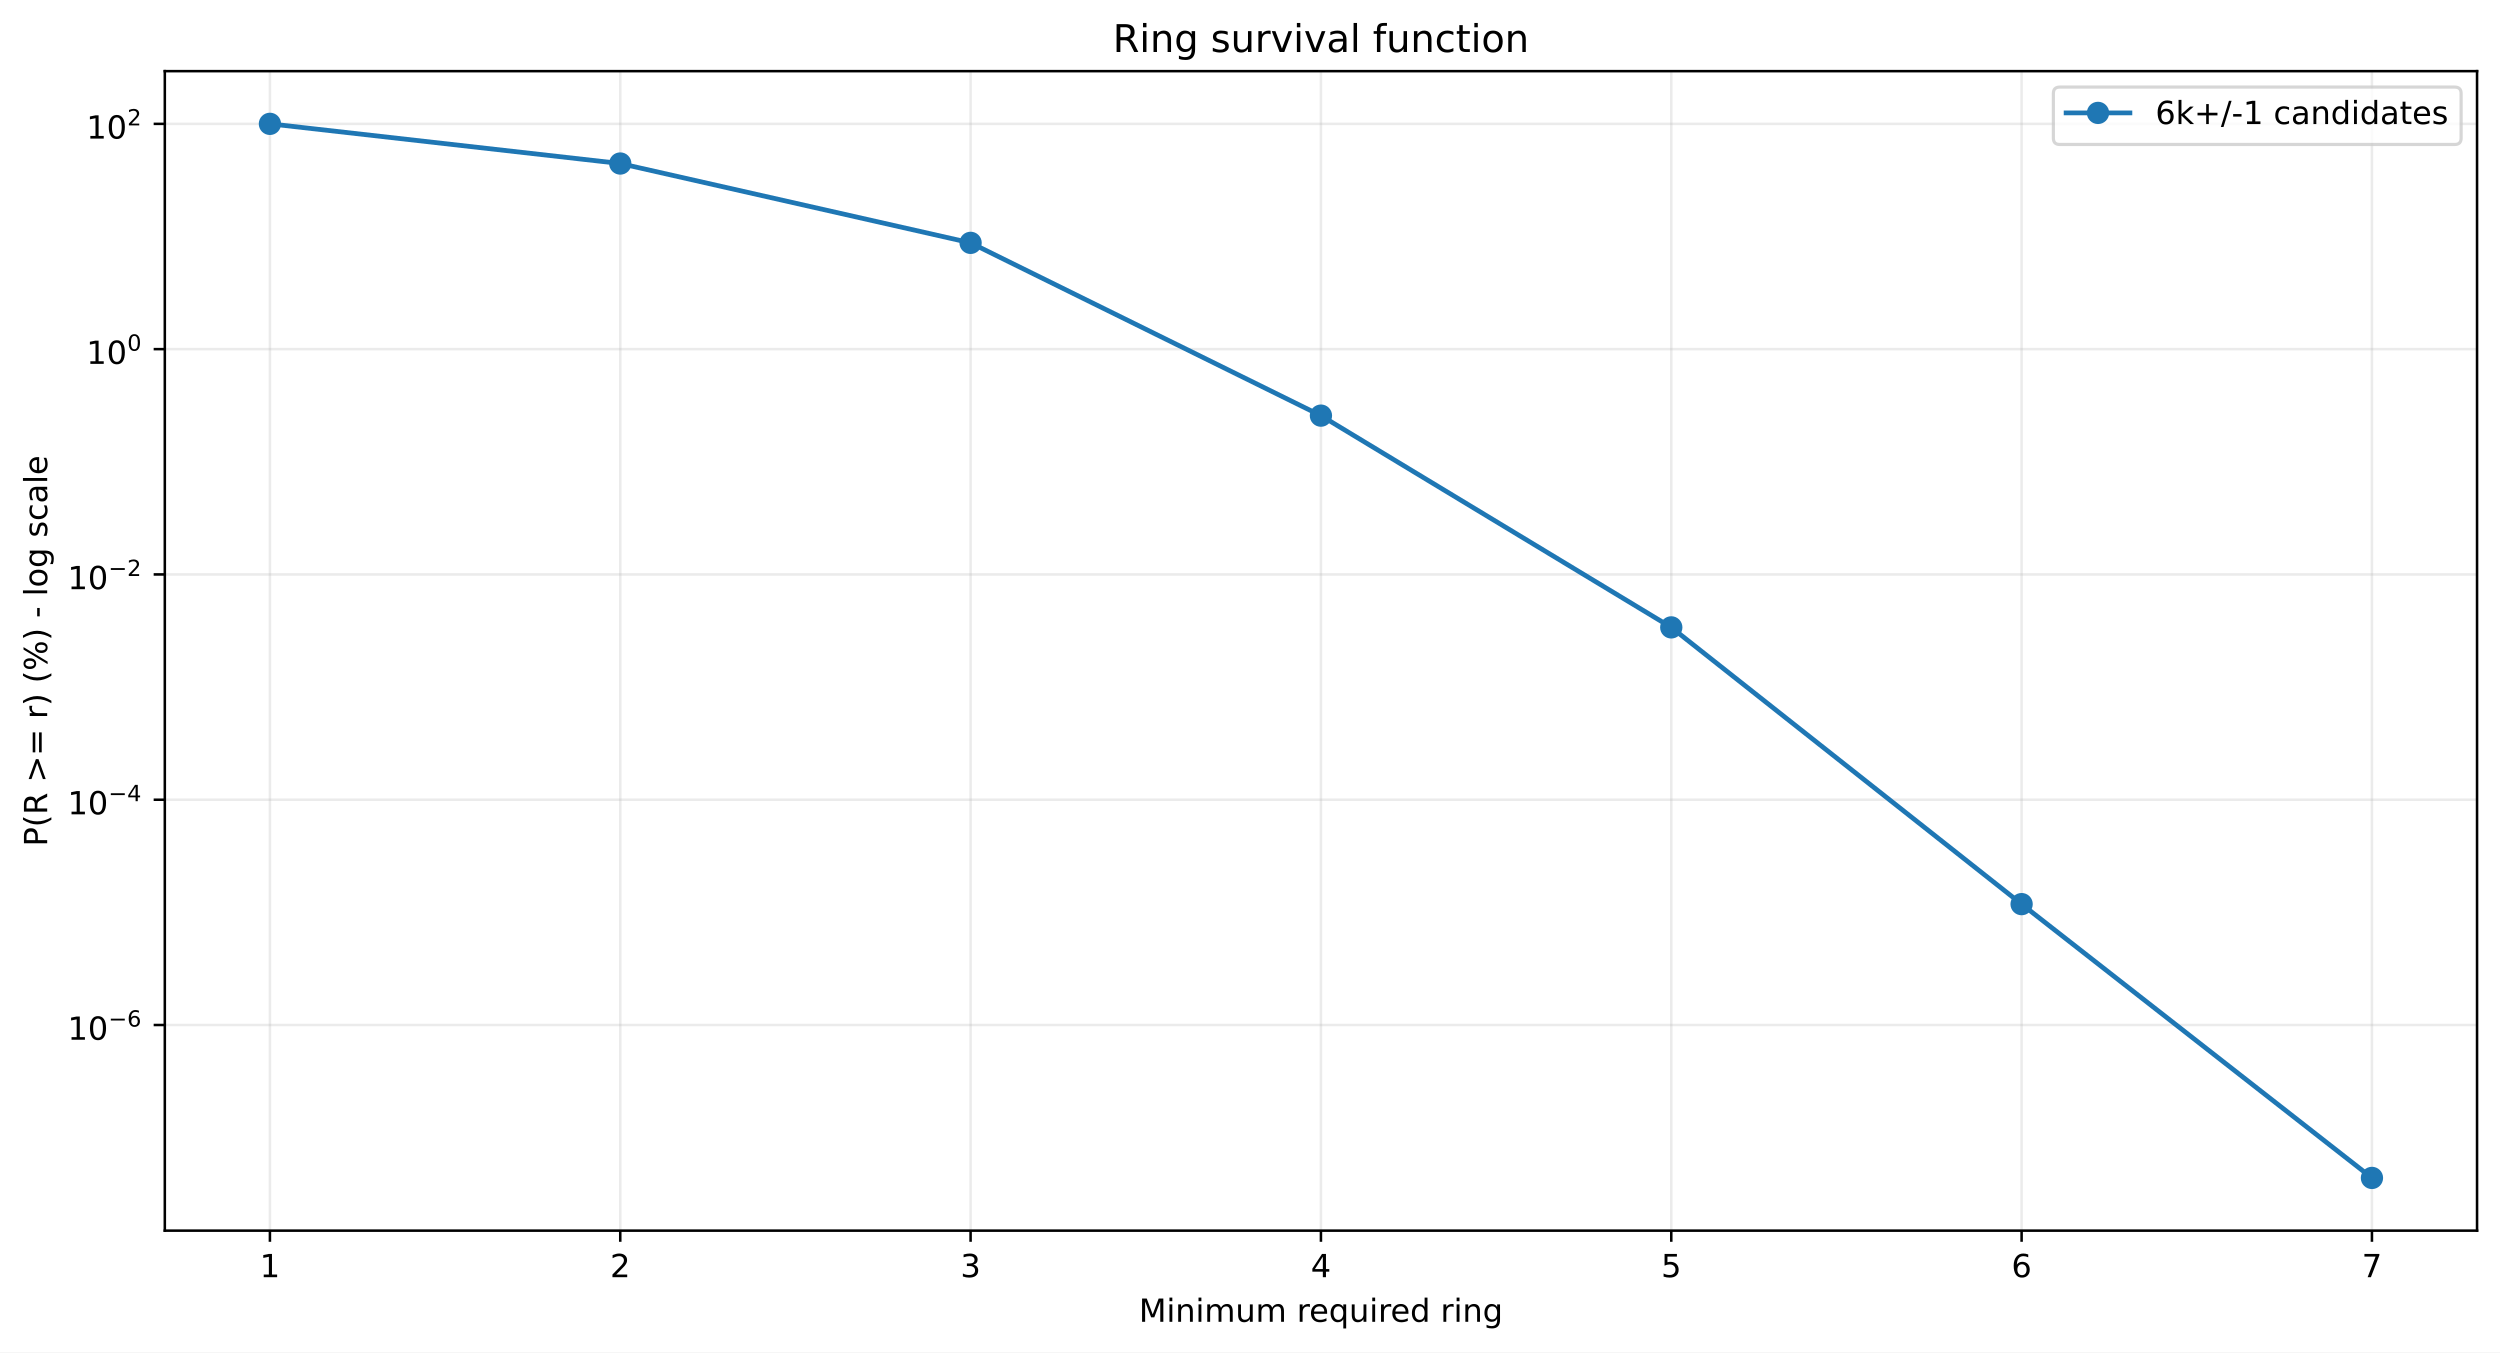
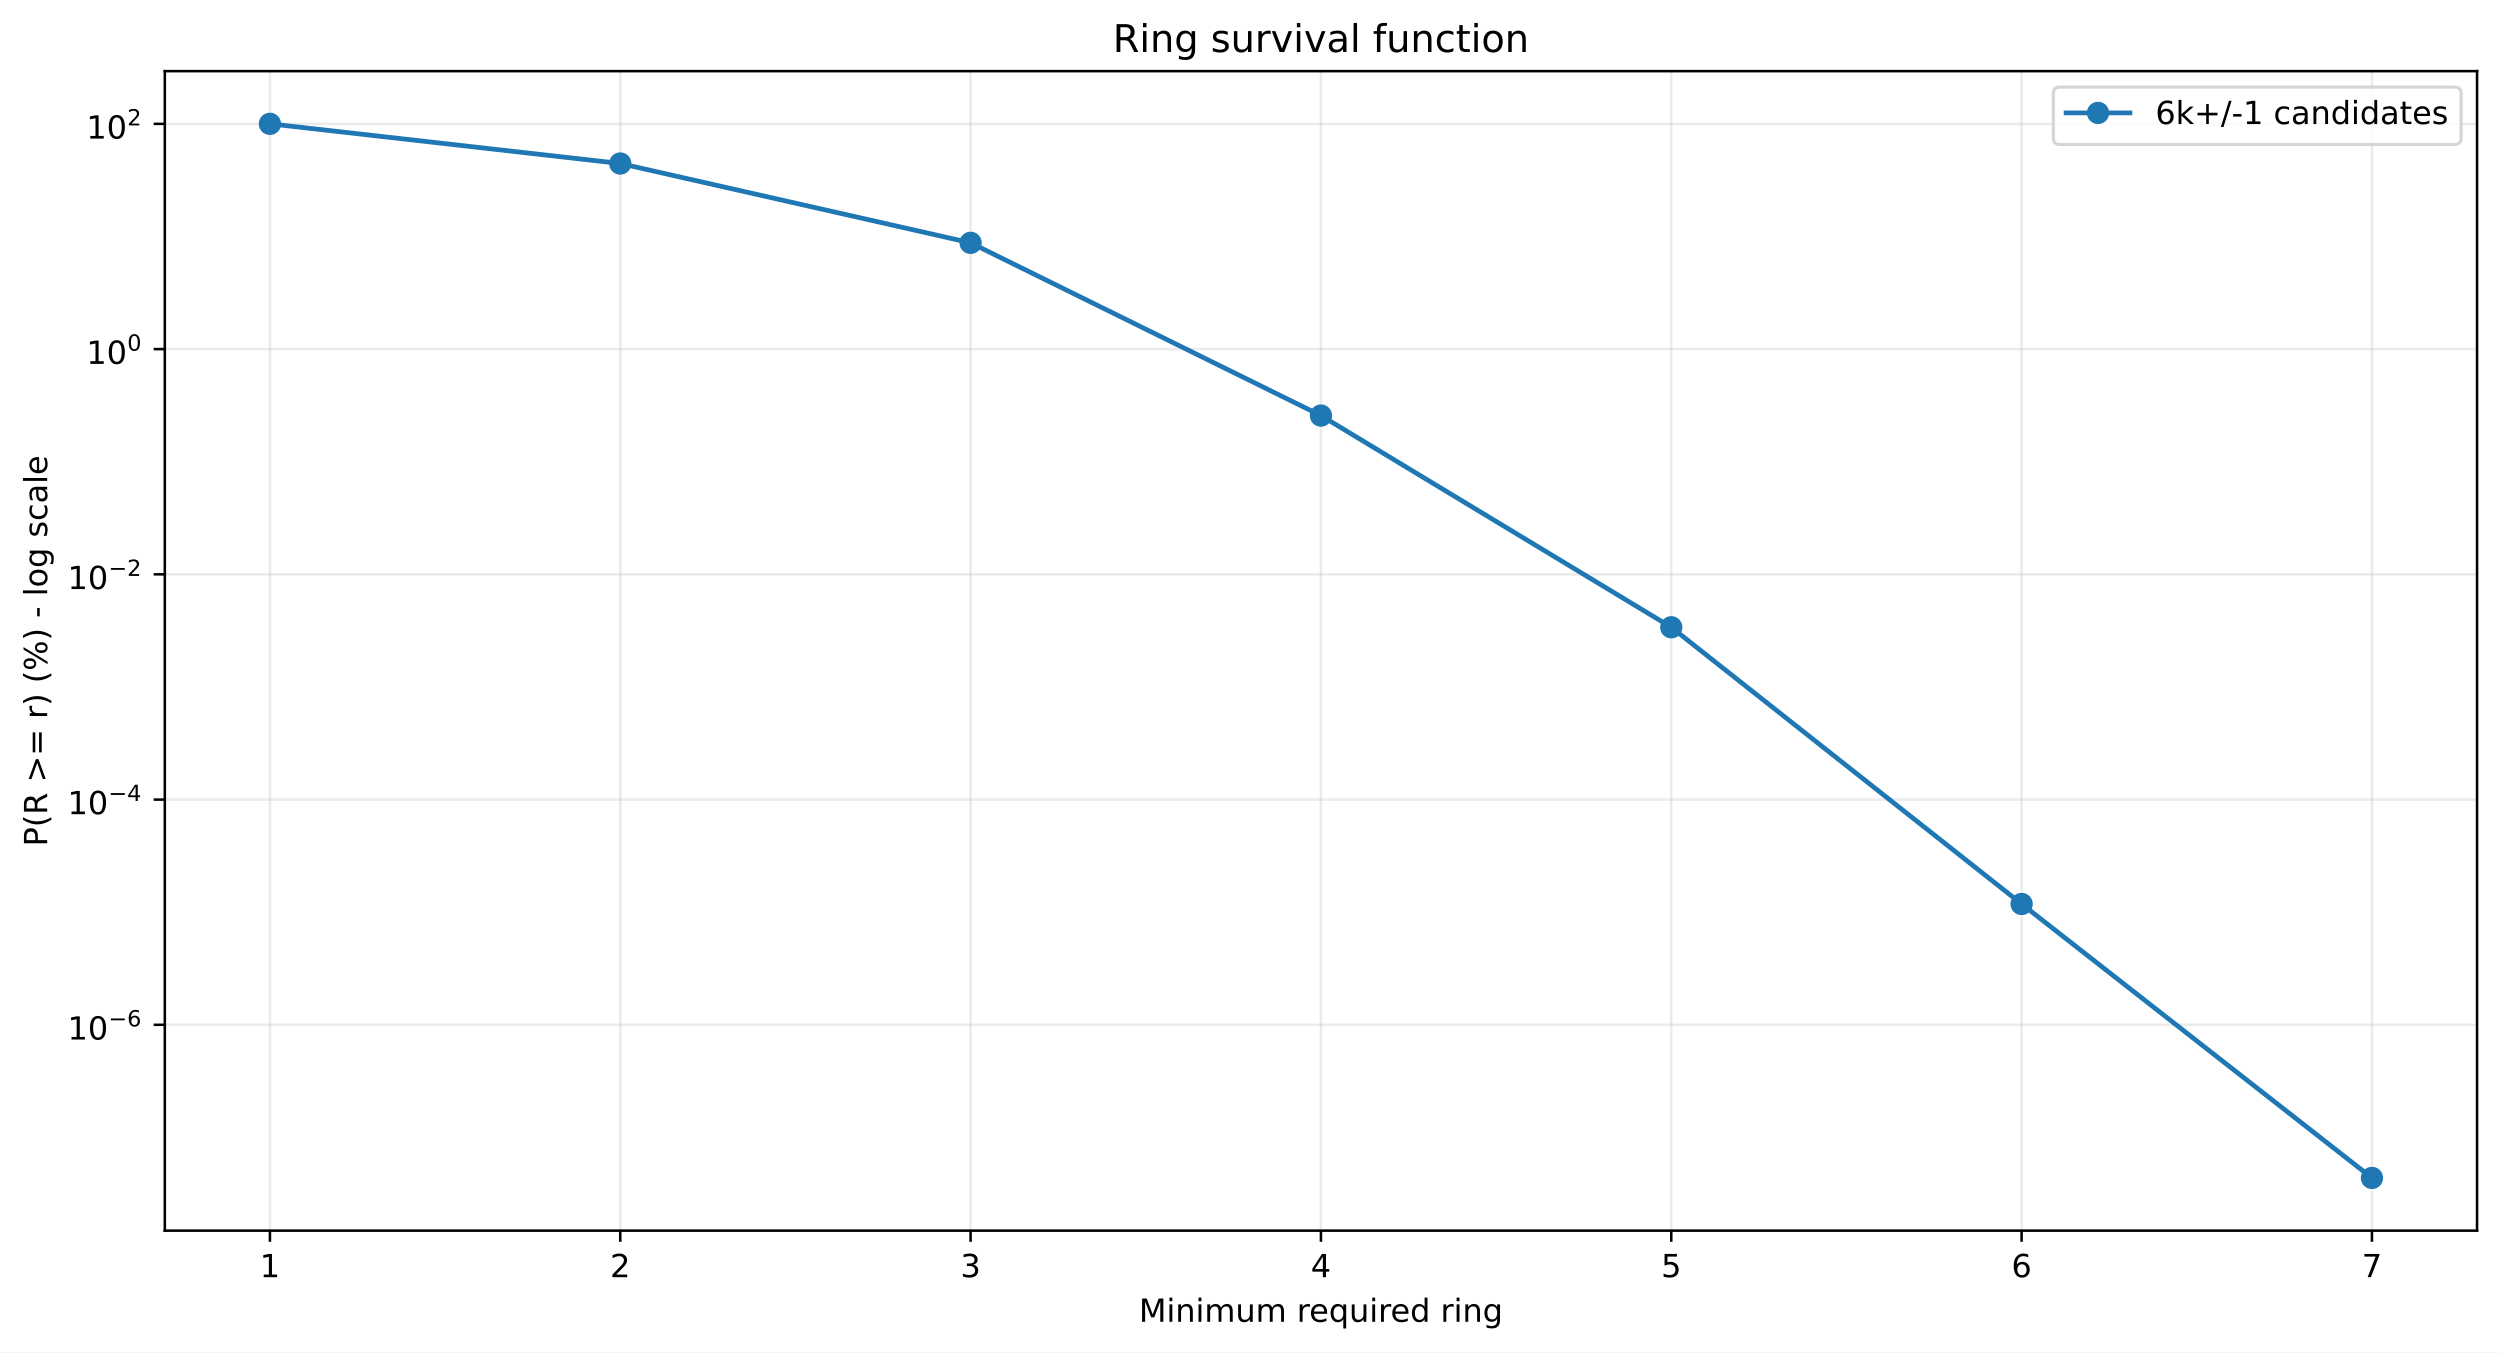
<svg xmlns="http://www.w3.org/2000/svg" xmlns:xlink="http://www.w3.org/1999/xlink" width="784.218pt" height="424.237pt" viewBox="0 0 784.218 424.237" version="1.1">
  <defs>
    <style type="text/css">*{stroke-linejoin: round; stroke-linecap: butt}</style>
  </defs>
  <g id="figure_1">
    <g id="patch_1">
      <path d="M 0 424.237  L 784.218 424.237  L 784.218 0  L 0 0  z " style="fill: #ffffff" />
    </g>
    <g id="axes_1">
      <g id="patch_2">
        <path d="M 51.701 386.036  L 777.018 386.036  L 777.018 22.318  L 51.701 22.318  z " style="fill: #ffffff" />
      </g>
      <g id="matplotlib.axis_1">
        <g id="xtick_1">
          <g id="line2d_1">
-             <path d="M 84.67 386.036  L 84.67 22.318  " clip-path="url(#p980856c6bf)" style="fill: none; stroke: #b0b0b0; stroke-opacity: 0.25; stroke-width: 0.8; stroke-linecap: square" />
+             <path d="M 84.67 386.036  L 84.67 22.318  " clip-path="url(#pd832b4c1de)" style="fill: none; stroke: #b0b0b0; stroke-opacity: 0.25; stroke-width: 0.8; stroke-linecap: square" />
          </g>
          <g id="line2d_2">
            <defs>
-               <path id="m65f8e958d3" d="M 0 0  L 0 3.5  " style="stroke: #000000; stroke-width: 0.8" />
+               <path id="m5950c9776e" d="M 0 0  L 0 3.5  " style="stroke: #000000; stroke-width: 0.8" />
            </defs>
            <g>
-               <use xlink:href="#m65f8e958d3" x="84.67" y="386.036" style="stroke: #000000; stroke-width: 0.8" />
+               <use xlink:href="#m5950c9776e" x="84.67" y="386.036" style="stroke: #000000; stroke-width: 0.8" />
            </g>
          </g>
          <g id="text_1">
            <g transform="translate(81.48852 400.6334) scale(0.1 -0.1)">
              <defs>
                <path id="DejaVuSans-14" d="M 794 531  L 1825 531  L 1825 4091  L 703 3866  L 703 4441  L 1819 4666  L 2450 4666  L 2450 531  L 3481 531  L 3481 0  L 794 0  L 794 531  z " transform="scale(0.015625)" />
              </defs>
              <use xlink:href="#DejaVuSans-14" />
            </g>
          </g>
        </g>
        <g id="xtick_2">
          <g id="line2d_3">
-             <path d="M 194.566 386.036  L 194.566 22.318  " clip-path="url(#p980856c6bf)" style="fill: none; stroke: #b0b0b0; stroke-opacity: 0.25; stroke-width: 0.8; stroke-linecap: square" />
+             <path d="M 194.566 386.036  L 194.566 22.318  " clip-path="url(#pd832b4c1de)" style="fill: none; stroke: #b0b0b0; stroke-opacity: 0.25; stroke-width: 0.8; stroke-linecap: square" />
          </g>
          <g id="line2d_4">
            <g>
-               <use xlink:href="#m65f8e958d3" x="194.566" y="386.036" style="stroke: #000000; stroke-width: 0.8" />
+               <use xlink:href="#m5950c9776e" x="194.566" y="386.036" style="stroke: #000000; stroke-width: 0.8" />
            </g>
          </g>
          <g id="text_2">
            <g transform="translate(191.3851 400.6334) scale(0.1 -0.1)">
              <defs>
                <path id="DejaVuSans-15" d="M 1228 531  L 3431 531  L 3431 0  L 469 0  L 469 531  Q 828 903 1448 1529  Q 2069 2156 2228 2338  Q 2531 2678 2651 2914  Q 2772 3150 2772 3378  Q 2772 3750 2511 3984  Q 2250 4219 1831 4219  Q 1534 4219 1204 4116  Q 875 4013 500 3803  L 500 4441  Q 881 4594 1212 4672  Q 1544 4750 1819 4750  Q 2544 4750 2975 4387  Q 3406 4025 3406 3419  Q 3406 3131 3298 2873  Q 3191 2616 2906 2266  Q 2828 2175 2409 1742  Q 1991 1309 1228 531  z " transform="scale(0.015625)" />
              </defs>
              <use xlink:href="#DejaVuSans-15" />
            </g>
          </g>
        </g>
        <g id="xtick_3">
          <g id="line2d_5">
-             <path d="M 304.463 386.036  L 304.463 22.318  " clip-path="url(#p980856c6bf)" style="fill: none; stroke: #b0b0b0; stroke-opacity: 0.25; stroke-width: 0.8; stroke-linecap: square" />
+             <path d="M 304.463 386.036  L 304.463 22.318  " clip-path="url(#pd832b4c1de)" style="fill: none; stroke: #b0b0b0; stroke-opacity: 0.25; stroke-width: 0.8; stroke-linecap: square" />
          </g>
          <g id="line2d_6">
            <g>
-               <use xlink:href="#m65f8e958d3" x="304.463" y="386.036" style="stroke: #000000; stroke-width: 0.8" />
+               <use xlink:href="#m5950c9776e" x="304.463" y="386.036" style="stroke: #000000; stroke-width: 0.8" />
            </g>
          </g>
          <g id="text_3">
            <g transform="translate(301.2817 400.6334) scale(0.1 -0.1)">
              <defs>
                <path id="DejaVuSans-16" d="M 2597 2516  Q 3050 2419 3304 2112  Q 3559 1806 3559 1356  Q 3559 666 3084 287  Q 2609 -91 1734 -91  Q 1441 -91 1130 -33  Q 819 25 488 141  L 488 750  Q 750 597 1062 519  Q 1375 441 1716 441  Q 2309 441 2620 675  Q 2931 909 2931 1356  Q 2931 1769 2642 2001  Q 2353 2234 1838 2234  L 1294 2234  L 1294 2753  L 1863 2753  Q 2328 2753 2575 2939  Q 2822 3125 2822 3475  Q 2822 3834 2567 4026  Q 2313 4219 1838 4219  Q 1578 4219 1281 4162  Q 984 4106 628 3988  L 628 4550  Q 988 4650 1302 4700  Q 1616 4750 1894 4750  Q 2613 4750 3031 4423  Q 3450 4097 3450 3541  Q 3450 3153 3228 2886  Q 3006 2619 2597 2516  z " transform="scale(0.015625)" />
              </defs>
              <use xlink:href="#DejaVuSans-16" />
            </g>
          </g>
        </g>
        <g id="xtick_4">
          <g id="line2d_7">
-             <path d="M 414.36 386.036  L 414.36 22.318  " clip-path="url(#p980856c6bf)" style="fill: none; stroke: #b0b0b0; stroke-opacity: 0.25; stroke-width: 0.8; stroke-linecap: square" />
+             <path d="M 414.36 386.036  L 414.36 22.318  " clip-path="url(#pd832b4c1de)" style="fill: none; stroke: #b0b0b0; stroke-opacity: 0.25; stroke-width: 0.8; stroke-linecap: square" />
          </g>
          <g id="line2d_8">
            <g>
-               <use xlink:href="#m65f8e958d3" x="414.36" y="386.036" style="stroke: #000000; stroke-width: 0.8" />
+               <use xlink:href="#m5950c9776e" x="414.36" y="386.036" style="stroke: #000000; stroke-width: 0.8" />
            </g>
          </g>
          <g id="text_4">
            <g transform="translate(411.1784 400.6334) scale(0.1 -0.1)">
              <defs>
                <path id="DejaVuSans-17" d="M 2419 4116  L 825 1625  L 2419 1625  L 2419 4116  z M 2253 4666  L 3047 4666  L 3047 1625  L 3713 1625  L 3713 1100  L 3047 1100  L 3047 0  L 2419 0  L 2419 1100  L 313 1100  L 313 1709  L 2253 4666  z " transform="scale(0.015625)" />
              </defs>
              <use xlink:href="#DejaVuSans-17" />
            </g>
          </g>
        </g>
        <g id="xtick_5">
          <g id="line2d_9">
-             <path d="M 524.256 386.036  L 524.256 22.318  " clip-path="url(#p980856c6bf)" style="fill: none; stroke: #b0b0b0; stroke-opacity: 0.25; stroke-width: 0.8; stroke-linecap: square" />
+             <path d="M 524.256 386.036  L 524.256 22.318  " clip-path="url(#pd832b4c1de)" style="fill: none; stroke: #b0b0b0; stroke-opacity: 0.25; stroke-width: 0.8; stroke-linecap: square" />
          </g>
          <g id="line2d_10">
            <g>
-               <use xlink:href="#m65f8e958d3" x="524.256" y="386.036" style="stroke: #000000; stroke-width: 0.8" />
+               <use xlink:href="#m5950c9776e" x="524.256" y="386.036" style="stroke: #000000; stroke-width: 0.8" />
            </g>
          </g>
          <g id="text_5">
            <g transform="translate(521.075 400.6334) scale(0.1 -0.1)">
              <defs>
                <path id="DejaVuSans-18" d="M 691 4666  L 3169 4666  L 3169 4134  L 1269 4134  L 1269 2991  Q 1406 3038 1543 3061  Q 1681 3084 1819 3084  Q 2600 3084 3056 2656  Q 3513 2228 3513 1497  Q 3513 744 3044 326  Q 2575 -91 1722 -91  Q 1428 -91 1123 -41  Q 819 9 494 109  L 494 744  Q 775 591 1075 516  Q 1375 441 1709 441  Q 2250 441 2565 725  Q 2881 1009 2881 1497  Q 2881 1984 2565 2268  Q 2250 2553 1709 2553  Q 1456 2553 1204 2497  Q 953 2441 691 2322  L 691 4666  z " transform="scale(0.015625)" />
              </defs>
              <use xlink:href="#DejaVuSans-18" />
            </g>
          </g>
        </g>
        <g id="xtick_6">
          <g id="line2d_11">
-             <path d="M 634.153 386.036  L 634.153 22.318  " clip-path="url(#p980856c6bf)" style="fill: none; stroke: #b0b0b0; stroke-opacity: 0.25; stroke-width: 0.8; stroke-linecap: square" />
+             <path d="M 634.153 386.036  L 634.153 22.318  " clip-path="url(#pd832b4c1de)" style="fill: none; stroke: #b0b0b0; stroke-opacity: 0.25; stroke-width: 0.8; stroke-linecap: square" />
          </g>
          <g id="line2d_12">
            <g>
-               <use xlink:href="#m65f8e958d3" x="634.153" y="386.036" style="stroke: #000000; stroke-width: 0.8" />
+               <use xlink:href="#m5950c9776e" x="634.153" y="386.036" style="stroke: #000000; stroke-width: 0.8" />
            </g>
          </g>
          <g id="text_6">
            <g transform="translate(630.9716 400.6334) scale(0.1 -0.1)">
              <defs>
                <path id="DejaVuSans-19" d="M 2113 2584  Q 1688 2584 1439 2293  Q 1191 2003 1191 1497  Q 1191 994 1439 701  Q 1688 409 2113 409  Q 2538 409 2786 701  Q 3034 994 3034 1497  Q 3034 2003 2786 2293  Q 2538 2584 2113 2584  z M 3366 4563  L 3366 3988  Q 3128 4100 2886 4159  Q 2644 4219 2406 4219  Q 1781 4219 1451 3797  Q 1122 3375 1075 2522  Q 1259 2794 1537 2939  Q 1816 3084 2150 3084  Q 2853 3084 3261 2657  Q 3669 2231 3669 1497  Q 3669 778 3244 343  Q 2819 -91 2113 -91  Q 1303 -91 875 529  Q 447 1150 447 2328  Q 447 3434 972 4092  Q 1497 4750 2381 4750  Q 2619 4750 2861 4703  Q 3103 4656 3366 4563  z " transform="scale(0.015625)" />
              </defs>
              <use xlink:href="#DejaVuSans-19" />
            </g>
          </g>
        </g>
        <g id="xtick_7">
          <g id="line2d_13">
-             <path d="M 744.049 386.036  L 744.049 22.318  " clip-path="url(#p980856c6bf)" style="fill: none; stroke: #b0b0b0; stroke-opacity: 0.25; stroke-width: 0.8; stroke-linecap: square" />
+             <path d="M 744.049 386.036  L 744.049 22.318  " clip-path="url(#pd832b4c1de)" style="fill: none; stroke: #b0b0b0; stroke-opacity: 0.25; stroke-width: 0.8; stroke-linecap: square" />
          </g>
          <g id="line2d_14">
            <g>
-               <use xlink:href="#m65f8e958d3" x="744.049" y="386.036" style="stroke: #000000; stroke-width: 0.8" />
+               <use xlink:href="#m5950c9776e" x="744.049" y="386.036" style="stroke: #000000; stroke-width: 0.8" />
            </g>
          </g>
          <g id="text_7">
            <g transform="translate(740.8682 400.6334) scale(0.1 -0.1)">
              <defs>
                <path id="DejaVuSans-1a" d="M 525 4666  L 3525 4666  L 3525 4397  L 1831 0  L 1172 0  L 2766 4134  L 525 4134  L 525 4666  z " transform="scale(0.015625)" />
              </defs>
              <use xlink:href="#DejaVuSans-1a" />
            </g>
          </g>
        </g>
        <g id="text_8">
          <g transform="translate(357.2737 414.6342) scale(0.1 -0.1)">
            <defs>
              <path id="DejaVuSans-30" d="M 628 4666  L 1569 4666  L 2759 1491  L 3956 4666  L 4897 4666  L 4897 0  L 4281 0  L 4281 4097  L 3078 897  L 2444 897  L 1241 4097  L 1241 0  L 628 0  L 628 4666  z " transform="scale(0.015625)" />
              <path id="DejaVuSans-4c" d="M 603 3500  L 1178 3500  L 1178 0  L 603 0  L 603 3500  z M 603 4863  L 1178 4863  L 1178 4134  L 603 4134  L 603 4863  z " transform="scale(0.015625)" />
              <path id="DejaVuSans-51" d="M 3513 2113  L 3513 0  L 2938 0  L 2938 2094  Q 2938 2591 2744 2837  Q 2550 3084 2163 3084  Q 1697 3084 1428 2787  Q 1159 2491 1159 1978  L 1159 0  L 581 0  L 581 3500  L 1159 3500  L 1159 2956  Q 1366 3272 1645 3428  Q 1925 3584 2291 3584  Q 2894 3584 3203 3211  Q 3513 2838 3513 2113  z " transform="scale(0.015625)" />
              <path id="DejaVuSans-50" d="M 3328 2828  Q 3544 3216 3844 3400  Q 4144 3584 4550 3584  Q 5097 3584 5394 3201  Q 5691 2819 5691 2113  L 5691 0  L 5113 0  L 5113 2094  Q 5113 2597 4934 2840  Q 4756 3084 4391 3084  Q 3944 3084 3684 2787  Q 3425 2491 3425 1978  L 3425 0  L 2847 0  L 2847 2094  Q 2847 2600 2669 2842  Q 2491 3084 2119 3084  Q 1678 3084 1418 2786  Q 1159 2488 1159 1978  L 1159 0  L 581 0  L 581 3500  L 1159 3500  L 1159 2956  Q 1356 3278 1631 3431  Q 1906 3584 2284 3584  Q 2666 3584 2933 3390  Q 3200 3197 3328 2828  z " transform="scale(0.015625)" />
              <path id="DejaVuSans-58" d="M 544 1381  L 544 3500  L 1119 3500  L 1119 1403  Q 1119 906 1312 657  Q 1506 409 1894 409  Q 2359 409 2629 706  Q 2900 1003 2900 1516  L 2900 3500  L 3475 3500  L 3475 0  L 2900 0  L 2900 538  Q 2691 219 2414 64  Q 2138 -91 1772 -91  Q 1169 -91 856 284  Q 544 659 544 1381  z M 1991 3584  L 1991 3584  z " transform="scale(0.015625)" />
              <path id="DejaVuSans-3" transform="scale(0.015625)" />
              <path id="DejaVuSans-55" d="M 2631 2963  Q 2534 3019 2420 3045  Q 2306 3072 2169 3072  Q 1681 3072 1420 2755  Q 1159 2438 1159 1844  L 1159 0  L 581 0  L 581 3500  L 1159 3500  L 1159 2956  Q 1341 3275 1631 3429  Q 1922 3584 2338 3584  Q 2397 3584 2469 3576  Q 2541 3569 2628 3553  L 2631 2963  z " transform="scale(0.015625)" />
              <path id="DejaVuSans-48" d="M 3597 1894  L 3597 1613  L 953 1613  Q 991 1019 1311 708  Q 1631 397 2203 397  Q 2534 397 2845 478  Q 3156 559 3463 722  L 3463 178  Q 3153 47 2828 -22  Q 2503 -91 2169 -91  Q 1331 -91 842 396  Q 353 884 353 1716  Q 353 2575 817 3079  Q 1281 3584 2069 3584  Q 2775 3584 3186 3129  Q 3597 2675 3597 1894  z M 3022 2063  Q 3016 2534 2758 2815  Q 2500 3097 2075 3097  Q 1594 3097 1305 2825  Q 1016 2553 972 2059  L 3022 2063  z " transform="scale(0.015625)" />
              <path id="DejaVuSans-54" d="M 947 1747  Q 947 1113 1208 752  Q 1469 391 1925 391  Q 2381 391 2643 752  Q 2906 1113 2906 1747  Q 2906 2381 2643 2742  Q 2381 3103 1925 3103  Q 1469 3103 1208 2742  Q 947 2381 947 1747  z M 2906 525  Q 2725 213 2448 61  Q 2172 -91 1784 -91  Q 1150 -91 751 415  Q 353 922 353 1747  Q 353 2572 751 3078  Q 1150 3584 1784 3584  Q 2172 3584 2448 3432  Q 2725 3281 2906 2969  L 2906 3500  L 3481 3500  L 3481 -1331  L 2906 -1331  L 2906 525  z " transform="scale(0.015625)" />
              <path id="DejaVuSans-47" d="M 2906 2969  L 2906 4863  L 3481 4863  L 3481 0  L 2906 0  L 2906 525  Q 2725 213 2448 61  Q 2172 -91 1784 -91  Q 1150 -91 751 415  Q 353 922 353 1747  Q 353 2572 751 3078  Q 1150 3584 1784 3584  Q 2172 3584 2448 3432  Q 2725 3281 2906 2969  z M 947 1747  Q 947 1113 1208 752  Q 1469 391 1925 391  Q 2381 391 2643 752  Q 2906 1113 2906 1747  Q 2906 2381 2643 2742  Q 2381 3103 1925 3103  Q 1469 3103 1208 2742  Q 947 2381 947 1747  z " transform="scale(0.015625)" />
              <path id="DejaVuSans-4a" d="M 2906 1791  Q 2906 2416 2648 2759  Q 2391 3103 1925 3103  Q 1463 3103 1205 2759  Q 947 2416 947 1791  Q 947 1169 1205 825  Q 1463 481 1925 481  Q 2391 481 2648 825  Q 2906 1169 2906 1791  z M 3481 434  Q 3481 -459 3084 -895  Q 2688 -1331 1869 -1331  Q 1566 -1331 1297 -1286  Q 1028 -1241 775 -1147  L 775 -588  Q 1028 -725 1275 -790  Q 1522 -856 1778 -856  Q 2344 -856 2625 -561  Q 2906 -266 2906 331  L 2906 616  Q 2728 306 2450 153  Q 2172 0 1784 0  Q 1141 0 747 490  Q 353 981 353 1791  Q 353 2603 747 3093  Q 1141 3584 1784 3584  Q 2172 3584 2450 3431  Q 2728 3278 2906 2969  L 2906 3500  L 3481 3500  L 3481 434  z " transform="scale(0.015625)" />
            </defs>
            <use xlink:href="#DejaVuSans-30" />
            <use xlink:href="#DejaVuSans-4c" transform="translate(86.28125 0)" />
            <use xlink:href="#DejaVuSans-51" transform="translate(114.0625 0)" />
            <use xlink:href="#DejaVuSans-4c" transform="translate(177.4375 0)" />
            <use xlink:href="#DejaVuSans-50" transform="translate(205.2188 0)" />
            <use xlink:href="#DejaVuSans-58" transform="translate(302.625 0)" />
            <use xlink:href="#DejaVuSans-50" transform="translate(366 0)" />
            <use xlink:href="#DejaVuSans-3" transform="translate(463.4062 0)" />
            <use xlink:href="#DejaVuSans-55" transform="translate(495.1875 0)" />
            <use xlink:href="#DejaVuSans-48" transform="translate(534.0938 0)" />
            <use xlink:href="#DejaVuSans-54" transform="translate(595.625 0)" />
            <use xlink:href="#DejaVuSans-58" transform="translate(659.1094 0)" />
            <use xlink:href="#DejaVuSans-4c" transform="translate(722.4844 0)" />
            <use xlink:href="#DejaVuSans-55" transform="translate(750.2656 0)" />
            <use xlink:href="#DejaVuSans-48" transform="translate(789.1719 0)" />
            <use xlink:href="#DejaVuSans-47" transform="translate(850.7031 0)" />
            <use xlink:href="#DejaVuSans-3" transform="translate(914.1875 0)" />
            <use xlink:href="#DejaVuSans-55" transform="translate(945.9688 0)" />
            <use xlink:href="#DejaVuSans-4c" transform="translate(987.0781 0)" />
            <use xlink:href="#DejaVuSans-51" transform="translate(1014.859 0)" />
            <use xlink:href="#DejaVuSans-4a" transform="translate(1078.234 0)" />
          </g>
        </g>
      </g>
      <g id="matplotlib.axis_2">
        <g id="ytick_1">
          <g id="line2d_15">
-             <path d="M 51.701 321.533  L 777.018 321.533  " clip-path="url(#p980856c6bf)" style="fill: none; stroke: #b0b0b0; stroke-opacity: 0.25; stroke-width: 0.8; stroke-linecap: square" />
+             <path d="M 51.701 321.473  L 777.018 321.473  " clip-path="url(#pd832b4c1de)" style="fill: none; stroke: #b0b0b0; stroke-opacity: 0.25; stroke-width: 0.8; stroke-linecap: square" />
          </g>
          <g id="line2d_16">
            <defs>
-               <path id="m6954b44ada" d="M 0 0  L -3.5 0  " style="stroke: #000000; stroke-width: 0.8" />
+               <path id="m3ab07feb4b" d="M 0 0  L -3.5 0  " style="stroke: #000000; stroke-width: 0.8" />
            </defs>
            <g>
-               <use xlink:href="#m6954b44ada" x="51.701" y="321.533" style="stroke: #000000; stroke-width: 0.8" />
+               <use xlink:href="#m3ab07feb4b" x="51.701" y="321.473" style="stroke: #000000; stroke-width: 0.8" />
            </g>
          </g>
          <g id="text_9">
-             <g transform="translate(21.20078 326.233) scale(0.1 -0.1)">
+             <g transform="translate(21.20078 326.1733) scale(0.1 -0.1)">
              <defs>
                <path id="DejaVuSans-13" d="M 2034 4250  Q 1547 4250 1301 3770  Q 1056 3291 1056 2328  Q 1056 1369 1301 889  Q 1547 409 2034 409  Q 2525 409 2770 889  Q 3016 1369 3016 2328  Q 3016 3291 2770 3770  Q 2525 4250 2034 4250  z M 2034 4750  Q 2819 4750 3233 4129  Q 3647 3509 3647 2328  Q 3647 1150 3233 529  Q 2819 -91 2034 -91  Q 1250 -91 836 529  Q 422 1150 422 2328  Q 422 3509 836 4129  Q 1250 4750 2034 4750  z " transform="scale(0.015625)" />
                <path id="DejaVuSans-c9c" d="M 678 2272  L 4684 2272  L 4684 1741  L 678 1741  L 678 2272  z " transform="scale(0.015625)" />
              </defs>
              <use xlink:href="#DejaVuSans-14" transform="translate(0 0.746875)" />
              <use xlink:href="#DejaVuSans-13" transform="translate(63.62305 0.746875)" />
              <use xlink:href="#DejaVuSans-c9c" transform="translate(128.2031 42.04688) scale(0.7)" />
              <use xlink:href="#DejaVuSans-19" transform="translate(186.8555 42.04688) scale(0.7)" />
            </g>
          </g>
        </g>
        <g id="ytick_2">
          <g id="line2d_17">
-             <path d="M 51.701 250.862  L 777.018 250.862  " clip-path="url(#p980856c6bf)" style="fill: none; stroke: #b0b0b0; stroke-opacity: 0.25; stroke-width: 0.8; stroke-linecap: square" />
+             <path d="M 51.701 250.818  L 777.018 250.818  " clip-path="url(#pd832b4c1de)" style="fill: none; stroke: #b0b0b0; stroke-opacity: 0.25; stroke-width: 0.8; stroke-linecap: square" />
          </g>
          <g id="line2d_18">
            <g>
-               <use xlink:href="#m6954b44ada" x="51.701" y="250.862" style="stroke: #000000; stroke-width: 0.8" />
+               <use xlink:href="#m3ab07feb4b" x="51.701" y="250.818" style="stroke: #000000; stroke-width: 0.8" />
            </g>
          </g>
          <g id="text_10">
-             <g transform="translate(21.20078 255.5125) scale(0.1 -0.1)">
+             <g transform="translate(21.20078 255.4677) scale(0.1 -0.1)">
              <use xlink:href="#DejaVuSans-14" transform="translate(0 0.665625)" />
              <use xlink:href="#DejaVuSans-13" transform="translate(63.62305 0.665625)" />
              <use xlink:href="#DejaVuSans-c9c" transform="translate(128.2031 41.96563) scale(0.7)" />
              <use xlink:href="#DejaVuSans-17" transform="translate(186.8555 41.96563) scale(0.7)" />
            </g>
          </g>
        </g>
        <g id="ytick_3">
          <g id="line2d_19">
-             <path d="M 51.701 180.192  L 777.018 180.192  " clip-path="url(#p980856c6bf)" style="fill: none; stroke: #b0b0b0; stroke-opacity: 0.25; stroke-width: 0.8; stroke-linecap: square" />
+             <path d="M 51.701 180.162  L 777.018 180.162  " clip-path="url(#pd832b4c1de)" style="fill: none; stroke: #b0b0b0; stroke-opacity: 0.25; stroke-width: 0.8; stroke-linecap: square" />
          </g>
          <g id="line2d_20">
            <g>
-               <use xlink:href="#m6954b44ada" x="51.701" y="180.192" style="stroke: #000000; stroke-width: 0.8" />
+               <use xlink:href="#m3ab07feb4b" x="51.701" y="180.162" style="stroke: #000000; stroke-width: 0.8" />
            </g>
          </g>
          <g id="text_11">
-             <g transform="translate(21.20078 184.8919) scale(0.1 -0.1)">
+             <g transform="translate(21.20078 184.862) scale(0.1 -0.1)">
              <use xlink:href="#DejaVuSans-14" transform="translate(0 0.746875)" />
              <use xlink:href="#DejaVuSans-13" transform="translate(63.62305 0.746875)" />
              <use xlink:href="#DejaVuSans-c9c" transform="translate(128.2031 42.04688) scale(0.7)" />
              <use xlink:href="#DejaVuSans-15" transform="translate(186.8555 42.04688) scale(0.7)" />
            </g>
          </g>
        </g>
        <g id="ytick_4">
          <g id="line2d_21">
-             <path d="M 51.701 109.521  L 777.018 109.521  " clip-path="url(#p980856c6bf)" style="fill: none; stroke: #b0b0b0; stroke-opacity: 0.25; stroke-width: 0.8; stroke-linecap: square" />
+             <path d="M 51.701 109.506  L 777.018 109.506  " clip-path="url(#pd832b4c1de)" style="fill: none; stroke: #b0b0b0; stroke-opacity: 0.25; stroke-width: 0.8; stroke-linecap: square" />
          </g>
          <g id="line2d_22">
            <g>
-               <use xlink:href="#m6954b44ada" x="51.701" y="109.521" style="stroke: #000000; stroke-width: 0.8" />
+               <use xlink:href="#m3ab07feb4b" x="51.701" y="109.506" style="stroke: #000000; stroke-width: 0.8" />
            </g>
          </g>
          <g id="text_12">
-             <g transform="translate(27.10078 114.2213) scale(0.1 -0.1)">
+             <g transform="translate(27.10078 114.2064) scale(0.1 -0.1)">
              <use xlink:href="#DejaVuSans-14" transform="translate(0 0.746875)" />
              <use xlink:href="#DejaVuSans-13" transform="translate(63.62305 0.746875)" />
              <use xlink:href="#DejaVuSans-13" transform="translate(128.2031 42.04688) scale(0.7)" />
            </g>
          </g>
        </g>
        <g id="ytick_5">
          <g id="line2d_23">
-             <path d="M 51.701 38.851  L 777.018 38.851  " clip-path="url(#p980856c6bf)" style="fill: none; stroke: #b0b0b0; stroke-opacity: 0.25; stroke-width: 0.8; stroke-linecap: square" />
+             <path d="M 51.701 38.851  L 777.018 38.851  " clip-path="url(#pd832b4c1de)" style="fill: none; stroke: #b0b0b0; stroke-opacity: 0.25; stroke-width: 0.8; stroke-linecap: square" />
          </g>
          <g id="line2d_24">
            <g>
-               <use xlink:href="#m6954b44ada" x="51.701" y="38.851" style="stroke: #000000; stroke-width: 0.8" />
+               <use xlink:href="#m3ab07feb4b" x="51.701" y="38.851" style="stroke: #000000; stroke-width: 0.8" />
            </g>
          </g>
          <g id="text_13">
            <g transform="translate(27.10078 43.55075) scale(0.1 -0.1)">
              <use xlink:href="#DejaVuSans-14" transform="translate(0 0.746875)" />
              <use xlink:href="#DejaVuSans-13" transform="translate(63.62305 0.746875)" />
              <use xlink:href="#DejaVuSans-15" transform="translate(128.2031 42.04688) scale(0.7)" />
            </g>
          </g>
        </g>
        <g id="text_14">
          <g transform="translate(14.79844 265.4996) rotate(-90) scale(0.1 -0.1)">
            <defs>
              <path id="DejaVuSans-33" d="M 1259 4147  L 1259 2394  L 2053 2394  Q 2494 2394 2734 2622  Q 2975 2850 2975 3272  Q 2975 3691 2734 3919  Q 2494 4147 2053 4147  L 1259 4147  z M 628 4666  L 2053 4666  Q 2838 4666 3239 4311  Q 3641 3956 3641 3272  Q 3641 2581 3239 2228  Q 2838 1875 2053 1875  L 1259 1875  L 1259 0  L 628 0  L 628 4666  z " transform="scale(0.015625)" />
              <path id="DejaVuSans-b" d="M 1984 4856  Q 1566 4138 1362 3434  Q 1159 2731 1159 2009  Q 1159 1288 1364 580  Q 1569 -128 1984 -844  L 1484 -844  Q 1016 -109 783 600  Q 550 1309 550 2009  Q 550 2706 781 3412  Q 1013 4119 1484 4856  L 1984 4856  z " transform="scale(0.015625)" />
              <path id="DejaVuSans-35" d="M 2841 2188  Q 3044 2119 3236 1894  Q 3428 1669 3622 1275  L 4263 0  L 3584 0  L 2988 1197  Q 2756 1666 2539 1819  Q 2322 1972 1947 1972  L 1259 1972  L 1259 0  L 628 0  L 628 4666  L 2053 4666  Q 2853 4666 3247 4331  Q 3641 3997 3641 3322  Q 3641 2881 3436 2590  Q 3231 2300 2841 2188  z M 1259 4147  L 1259 2491  L 2053 2491  Q 2509 2491 2742 2702  Q 2975 2913 2975 3322  Q 2975 3731 2742 3939  Q 2509 4147 2053 4147  L 1259 4147  z " transform="scale(0.015625)" />
              <path id="DejaVuSans-21" d="M 678 3150  L 678 3719  L 4684 2266  L 4684 1747  L 678 294  L 678 863  L 3897 2003  L 678 3150  z " transform="scale(0.015625)" />
              <path id="DejaVuSans-20" d="M 678 2906  L 4684 2906  L 4684 2381  L 678 2381  L 678 2906  z M 678 1631  L 4684 1631  L 4684 1100  L 678 1100  L 678 1631  z " transform="scale(0.015625)" />
              <path id="DejaVuSans-c" d="M 513 4856  L 1013 4856  Q 1481 4119 1714 3412  Q 1947 2706 1947 2009  Q 1947 1309 1714 600  Q 1481 -109 1013 -844  L 513 -844  Q 928 -128 1133 580  Q 1338 1288 1338 2009  Q 1338 2731 1133 3434  Q 928 4138 513 4856  z " transform="scale(0.015625)" />
              <path id="DejaVuSans-8" d="M 4653 2053  Q 4381 2053 4226 1822  Q 4072 1591 4072 1178  Q 4072 772 4226 539  Q 4381 306 4653 306  Q 4919 306 5073 539  Q 5228 772 5228 1178  Q 5228 1588 5073 1820  Q 4919 2053 4653 2053  z M 4653 2450  Q 5147 2450 5437 2106  Q 5728 1763 5728 1178  Q 5728 594 5436 251  Q 5144 -91 4653 -91  Q 4153 -91 3862 251  Q 3572 594 3572 1178  Q 3572 1766 3864 2108  Q 4156 2450 4653 2450  z M 1428 4353  Q 1159 4353 1004 4120  Q 850 3888 850 3481  Q 850 3069 1003 2837  Q 1156 2606 1428 2606  Q 1700 2606 1854 2837  Q 2009 3069 2009 3481  Q 2009 3884 1853 4118  Q 1697 4353 1428 4353  z M 4250 4750  L 4750 4750  L 1831 -91  L 1331 -91  L 4250 4750  z M 1428 4750  Q 1922 4750 2215 4408  Q 2509 4066 2509 3481  Q 2509 2891 2217 2550  Q 1925 2209 1428 2209  Q 931 2209 642 2551  Q 353 2894 353 3481  Q 353 4063 643 4406  Q 934 4750 1428 4750  z " transform="scale(0.015625)" />
              <path id="DejaVuSans-10" d="M 313 2009  L 1997 2009  L 1997 1497  L 313 1497  L 313 2009  z " transform="scale(0.015625)" />
              <path id="DejaVuSans-4f" d="M 603 4863  L 1178 4863  L 1178 0  L 603 0  L 603 4863  z " transform="scale(0.015625)" />
              <path id="DejaVuSans-52" d="M 1959 3097  Q 1497 3097 1228 2736  Q 959 2375 959 1747  Q 959 1119 1226 758  Q 1494 397 1959 397  Q 2419 397 2687 759  Q 2956 1122 2956 1747  Q 2956 2369 2687 2733  Q 2419 3097 1959 3097  z M 1959 3584  Q 2709 3584 3137 3096  Q 3566 2609 3566 1747  Q 3566 888 3137 398  Q 2709 -91 1959 -91  Q 1206 -91 779 398  Q 353 888 353 1747  Q 353 2609 779 3096  Q 1206 3584 1959 3584  z " transform="scale(0.015625)" />
              <path id="DejaVuSans-56" d="M 2834 3397  L 2834 2853  Q 2591 2978 2328 3040  Q 2066 3103 1784 3103  Q 1356 3103 1142 2972  Q 928 2841 928 2578  Q 928 2378 1081 2264  Q 1234 2150 1697 2047  L 1894 2003  Q 2506 1872 2764 1633  Q 3022 1394 3022 966  Q 3022 478 2636 193  Q 2250 -91 1575 -91  Q 1294 -91 989 -36  Q 684 19 347 128  L 347 722  Q 666 556 975 473  Q 1284 391 1588 391  Q 1994 391 2212 530  Q 2431 669 2431 922  Q 2431 1156 2273 1281  Q 2116 1406 1581 1522  L 1381 1569  Q 847 1681 609 1914  Q 372 2147 372 2553  Q 372 3047 722 3315  Q 1072 3584 1716 3584  Q 2034 3584 2315 3537  Q 2597 3491 2834 3397  z " transform="scale(0.015625)" />
              <path id="DejaVuSans-46" d="M 3122 3366  L 3122 2828  Q 2878 2963 2633 3030  Q 2388 3097 2138 3097  Q 1578 3097 1268 2742  Q 959 2388 959 1747  Q 959 1106 1268 751  Q 1578 397 2138 397  Q 2388 397 2633 464  Q 2878 531 3122 666  L 3122 134  Q 2881 22 2623 -34  Q 2366 -91 2075 -91  Q 1284 -91 818 406  Q 353 903 353 1747  Q 353 2603 823 3093  Q 1294 3584 2113 3584  Q 2378 3584 2631 3529  Q 2884 3475 3122 3366  z " transform="scale(0.015625)" />
              <path id="DejaVuSans-44" d="M 2194 1759  Q 1497 1759 1228 1600  Q 959 1441 959 1056  Q 959 750 1161 570  Q 1363 391 1709 391  Q 2188 391 2477 730  Q 2766 1069 2766 1631  L 2766 1759  L 2194 1759  z M 3341 1997  L 3341 0  L 2766 0  L 2766 531  Q 2569 213 2275 61  Q 1981 -91 1556 -91  Q 1019 -91 701 211  Q 384 513 384 1019  Q 384 1609 779 1909  Q 1175 2209 1959 2209  L 2766 2209  L 2766 2266  Q 2766 2663 2505 2880  Q 2244 3097 1772 3097  Q 1472 3097 1187 3025  Q 903 2953 641 2809  L 641 3341  Q 956 3463 1253 3523  Q 1550 3584 1831 3584  Q 2591 3584 2966 3190  Q 3341 2797 3341 1997  z " transform="scale(0.015625)" />
            </defs>
            <use xlink:href="#DejaVuSans-33" />
            <use xlink:href="#DejaVuSans-b" transform="translate(60.29688 0)" />
            <use xlink:href="#DejaVuSans-35" transform="translate(99.3125 0)" />
            <use xlink:href="#DejaVuSans-3" transform="translate(168.7969 0)" />
            <use xlink:href="#DejaVuSans-21" transform="translate(200.5781 0)" />
            <use xlink:href="#DejaVuSans-20" transform="translate(284.375 0)" />
            <use xlink:href="#DejaVuSans-3" transform="translate(368.1719 0)" />
            <use xlink:href="#DejaVuSans-55" transform="translate(399.9531 0)" />
            <use xlink:href="#DejaVuSans-c" transform="translate(441.0625 0)" />
            <use xlink:href="#DejaVuSans-3" transform="translate(480.0781 0)" />
            <use xlink:href="#DejaVuSans-b" transform="translate(511.8594 0)" />
            <use xlink:href="#DejaVuSans-8" transform="translate(550.875 0)" />
            <use xlink:href="#DejaVuSans-c" transform="translate(645.8906 0)" />
            <use xlink:href="#DejaVuSans-3" transform="translate(684.9062 0)" />
            <use xlink:href="#DejaVuSans-10" transform="translate(716.6875 0)" />
            <use xlink:href="#DejaVuSans-3" transform="translate(752.7656 0)" />
            <use xlink:href="#DejaVuSans-4f" transform="translate(784.5469 0)" />
            <use xlink:href="#DejaVuSans-52" transform="translate(812.3281 0)" />
            <use xlink:href="#DejaVuSans-4a" transform="translate(873.5156 0)" />
            <use xlink:href="#DejaVuSans-3" transform="translate(937 0)" />
            <use xlink:href="#DejaVuSans-56" transform="translate(968.7812 0)" />
            <use xlink:href="#DejaVuSans-46" transform="translate(1020.875 0)" />
            <use xlink:href="#DejaVuSans-44" transform="translate(1075.859 0)" />
            <use xlink:href="#DejaVuSans-4f" transform="translate(1137.141 0)" />
            <use xlink:href="#DejaVuSans-48" transform="translate(1164.922 0)" />
          </g>
        </g>
      </g>
      <g id="line2d_25">
-         <path d="M 84.67 38.851  L 194.566 51.295  L 304.463 76.184  L 414.36 130.379  L 524.256 196.803  L 634.153 283.612  L 744.049 369.503  " clip-path="url(#p980856c6bf)" style="fill: none; stroke: #1f77b4; stroke-width: 1.5; stroke-linecap: square" />
+         <path d="M 84.67 38.851  L 194.566 51.293  L 304.463 76.176  L 414.36 130.359  L 524.256 196.77  L 634.153 283.566  L 744.049 369.503  " clip-path="url(#pd832b4c1de)" style="fill: none; stroke: #1f77b4; stroke-width: 1.5; stroke-linecap: square" />
        <defs>
-           <path id="m48425b2f99" d="M 0 3  C 0.796 3 1.559 2.684 2.121 2.121  C 2.684 1.559 3 0.796 3 0  C 3 -0.796 2.684 -1.559 2.121 -2.121  C 1.559 -2.684 0.796 -3 0 -3  C -0.796 -3 -1.559 -2.684 -2.121 -2.121  C -2.684 -1.559 -3 -0.796 -3 0  C -3 0.796 -2.684 1.559 -2.121 2.121  C -1.559 2.684 -0.796 3 0 3  z " style="stroke: #1f77b4" />
+           <path id="m0e328bb3b4" d="M 0 3  C 0.796 3 1.559 2.684 2.121 2.121  C 2.684 1.559 3 0.796 3 0  C 3 -0.796 2.684 -1.559 2.121 -2.121  C 1.559 -2.684 0.796 -3 0 -3  C -0.796 -3 -1.559 -2.684 -2.121 -2.121  C -2.684 -1.559 -3 -0.796 -3 0  C -3 0.796 -2.684 1.559 -2.121 2.121  C -1.559 2.684 -0.796 3 0 3  z " style="stroke: #1f77b4" />
        </defs>
-         <g clip-path="url(#p980856c6bf)">
-           <use xlink:href="#m48425b2f99" x="84.67" y="38.851" style="fill: #1f77b4; stroke: #1f77b4" />
-           <use xlink:href="#m48425b2f99" x="194.566" y="51.295" style="fill: #1f77b4; stroke: #1f77b4" />
-           <use xlink:href="#m48425b2f99" x="304.463" y="76.184" style="fill: #1f77b4; stroke: #1f77b4" />
-           <use xlink:href="#m48425b2f99" x="414.36" y="130.379" style="fill: #1f77b4; stroke: #1f77b4" />
-           <use xlink:href="#m48425b2f99" x="524.256" y="196.803" style="fill: #1f77b4; stroke: #1f77b4" />
-           <use xlink:href="#m48425b2f99" x="634.153" y="283.612" style="fill: #1f77b4; stroke: #1f77b4" />
-           <use xlink:href="#m48425b2f99" x="744.049" y="369.503" style="fill: #1f77b4; stroke: #1f77b4" />
+         <g clip-path="url(#pd832b4c1de)">
+           <use xlink:href="#m0e328bb3b4" x="84.67" y="38.851" style="fill: #1f77b4; stroke: #1f77b4" />
+           <use xlink:href="#m0e328bb3b4" x="194.566" y="51.293" style="fill: #1f77b4; stroke: #1f77b4" />
+           <use xlink:href="#m0e328bb3b4" x="304.463" y="76.176" style="fill: #1f77b4; stroke: #1f77b4" />
+           <use xlink:href="#m0e328bb3b4" x="414.36" y="130.359" style="fill: #1f77b4; stroke: #1f77b4" />
+           <use xlink:href="#m0e328bb3b4" x="524.256" y="196.77" style="fill: #1f77b4; stroke: #1f77b4" />
+           <use xlink:href="#m0e328bb3b4" x="634.153" y="283.566" style="fill: #1f77b4; stroke: #1f77b4" />
+           <use xlink:href="#m0e328bb3b4" x="744.049" y="369.503" style="fill: #1f77b4; stroke: #1f77b4" />
        </g>
      </g>
      <g id="patch_3">
        <path d="M 51.701 386.036  L 51.701 22.318  " style="fill: none; stroke: #000000; stroke-width: 0.8; stroke-linejoin: miter; stroke-linecap: square" />
      </g>
      <g id="patch_4">
        <path d="M 777.018 386.036  L 777.018 22.318  " style="fill: none; stroke: #000000; stroke-width: 0.8; stroke-linejoin: miter; stroke-linecap: square" />
      </g>
      <g id="patch_5">
        <path d="M 51.701 386.036  L 777.018 386.036  " style="fill: none; stroke: #000000; stroke-width: 0.8; stroke-linejoin: miter; stroke-linecap: square" />
      </g>
      <g id="patch_6">
        <path d="M 51.701 22.318  L 777.018 22.318  " style="fill: none; stroke: #000000; stroke-width: 0.8; stroke-linejoin: miter; stroke-linecap: square" />
      </g>
      <g id="text_15">
        <g transform="translate(349.0815 16.31812) scale(0.12 -0.12)">
          <defs>
            <path id="DejaVuSans-59" d="M 191 3500  L 800 3500  L 1894 563  L 2988 3500  L 3597 3500  L 2284 0  L 1503 0  L 191 3500  z " transform="scale(0.015625)" />
            <path id="DejaVuSans-49" d="M 2375 4863  L 2375 4384  L 1825 4384  Q 1516 4384 1395 4259  Q 1275 4134 1275 3809  L 1275 3500  L 2222 3500  L 2222 3053  L 1275 3053  L 1275 0  L 697 0  L 697 3053  L 147 3053  L 147 3500  L 697 3500  L 697 3744  Q 697 4328 969 4595  Q 1241 4863 1831 4863  L 2375 4863  z " transform="scale(0.015625)" />
            <path id="DejaVuSans-57" d="M 1172 4494  L 1172 3500  L 2356 3500  L 2356 3053  L 1172 3053  L 1172 1153  Q 1172 725 1289 603  Q 1406 481 1766 481  L 2356 481  L 2356 0  L 1766 0  Q 1100 0 847 248  Q 594 497 594 1153  L 594 3053  L 172 3053  L 172 3500  L 594 3500  L 594 4494  L 1172 4494  z " transform="scale(0.015625)" />
          </defs>
          <use xlink:href="#DejaVuSans-35" />
          <use xlink:href="#DejaVuSans-4c" transform="translate(69.48438 0)" />
          <use xlink:href="#DejaVuSans-51" transform="translate(97.26562 0)" />
          <use xlink:href="#DejaVuSans-4a" transform="translate(160.6406 0)" />
          <use xlink:href="#DejaVuSans-3" transform="translate(224.125 0)" />
          <use xlink:href="#DejaVuSans-56" transform="translate(255.9062 0)" />
          <use xlink:href="#DejaVuSans-58" transform="translate(308 0)" />
          <use xlink:href="#DejaVuSans-55" transform="translate(371.375 0)" />
          <use xlink:href="#DejaVuSans-59" transform="translate(412.4844 0)" />
          <use xlink:href="#DejaVuSans-4c" transform="translate(471.6719 0)" />
          <use xlink:href="#DejaVuSans-59" transform="translate(499.4531 0)" />
          <use xlink:href="#DejaVuSans-44" transform="translate(558.6406 0)" />
          <use xlink:href="#DejaVuSans-4f" transform="translate(619.9219 0)" />
          <use xlink:href="#DejaVuSans-3" transform="translate(647.7031 0)" />
          <use xlink:href="#DejaVuSans-49" transform="translate(679.4844 0)" />
          <use xlink:href="#DejaVuSans-58" transform="translate(714.6875 0)" />
          <use xlink:href="#DejaVuSans-51" transform="translate(778.0625 0)" />
          <use xlink:href="#DejaVuSans-46" transform="translate(841.4375 0)" />
          <use xlink:href="#DejaVuSans-57" transform="translate(896.4219 0)" />
          <use xlink:href="#DejaVuSans-4c" transform="translate(935.625 0)" />
          <use xlink:href="#DejaVuSans-52" transform="translate(963.4062 0)" />
          <use xlink:href="#DejaVuSans-51" transform="translate(1024.594 0)" />
        </g>
      </g>
      <g id="legend_1">
        <g id="patch_7">
          <path d="M 646.118 45.319  L 770.018 45.319  Q 772.018 45.319 772.018 43.319  L 772.018 29.318  Q 772.018 27.318 770.018 27.318  L 646.118 27.318  Q 644.118 27.318 644.118 29.318  L 644.118 43.319  Q 644.118 45.319 646.118 45.319  z " style="fill: #ffffff; opacity: 0.8; stroke: #cccccc; stroke-linejoin: miter" />
        </g>
        <g id="line2d_26">
          <path d="M 648.118 35.417  L 658.118 35.417  L 668.118 35.417  " style="fill: none; stroke: #1f77b4; stroke-width: 1.5; stroke-linecap: square" />
          <g>
-             <use xlink:href="#m48425b2f99" x="658.118" y="35.417" style="fill: #1f77b4; stroke: #1f77b4" />
+             <use xlink:href="#m0e328bb3b4" x="658.118" y="35.417" style="fill: #1f77b4; stroke: #1f77b4" />
          </g>
        </g>
        <g id="text_16">
          <g transform="translate(676.1184 38.91656) scale(0.1 -0.1)">
            <defs>
              <path id="DejaVuSans-4e" d="M 581 4863  L 1159 4863  L 1159 1991  L 2875 3500  L 3609 3500  L 1753 1863  L 3688 0  L 2938 0  L 1159 1709  L 1159 0  L 581 0  L 581 4863  z " transform="scale(0.015625)" />
              <path id="DejaVuSans-e" d="M 2944 4013  L 2944 2272  L 4684 2272  L 4684 1741  L 2944 1741  L 2944 0  L 2419 0  L 2419 1741  L 678 1741  L 678 2272  L 2419 2272  L 2419 4013  L 2944 4013  z " transform="scale(0.015625)" />
              <path id="DejaVuSans-12" d="M 1625 4666  L 2156 4666  L 531 -594  L 0 -594  L 1625 4666  z " transform="scale(0.015625)" />
            </defs>
            <use xlink:href="#DejaVuSans-19" />
            <use xlink:href="#DejaVuSans-4e" transform="translate(63.625 0)" />
            <use xlink:href="#DejaVuSans-e" transform="translate(121.5312 0)" />
            <use xlink:href="#DejaVuSans-12" transform="translate(205.3281 0)" />
            <use xlink:href="#DejaVuSans-10" transform="translate(239.0156 0)" />
            <use xlink:href="#DejaVuSans-14" transform="translate(275.0938 0)" />
            <use xlink:href="#DejaVuSans-3" transform="translate(338.7188 0)" />
            <use xlink:href="#DejaVuSans-46" transform="translate(370.5 0)" />
            <use xlink:href="#DejaVuSans-44" transform="translate(425.4844 0)" />
            <use xlink:href="#DejaVuSans-51" transform="translate(486.7656 0)" />
            <use xlink:href="#DejaVuSans-47" transform="translate(550.1406 0)" />
            <use xlink:href="#DejaVuSans-4c" transform="translate(613.625 0)" />
            <use xlink:href="#DejaVuSans-47" transform="translate(641.4062 0)" />
            <use xlink:href="#DejaVuSans-44" transform="translate(704.8906 0)" />
            <use xlink:href="#DejaVuSans-57" transform="translate(766.1719 0)" />
            <use xlink:href="#DejaVuSans-48" transform="translate(805.375 0)" />
            <use xlink:href="#DejaVuSans-56" transform="translate(866.9062 0)" />
          </g>
        </g>
      </g>
    </g>
  </g>
  <defs>
-     <clipPath id="p980856c6bf">
+     <clipPath id="pd832b4c1de">
      <rect x="51.701" y="22.318" width="725.318" height="363.718" />
    </clipPath>
  </defs>
</svg>
